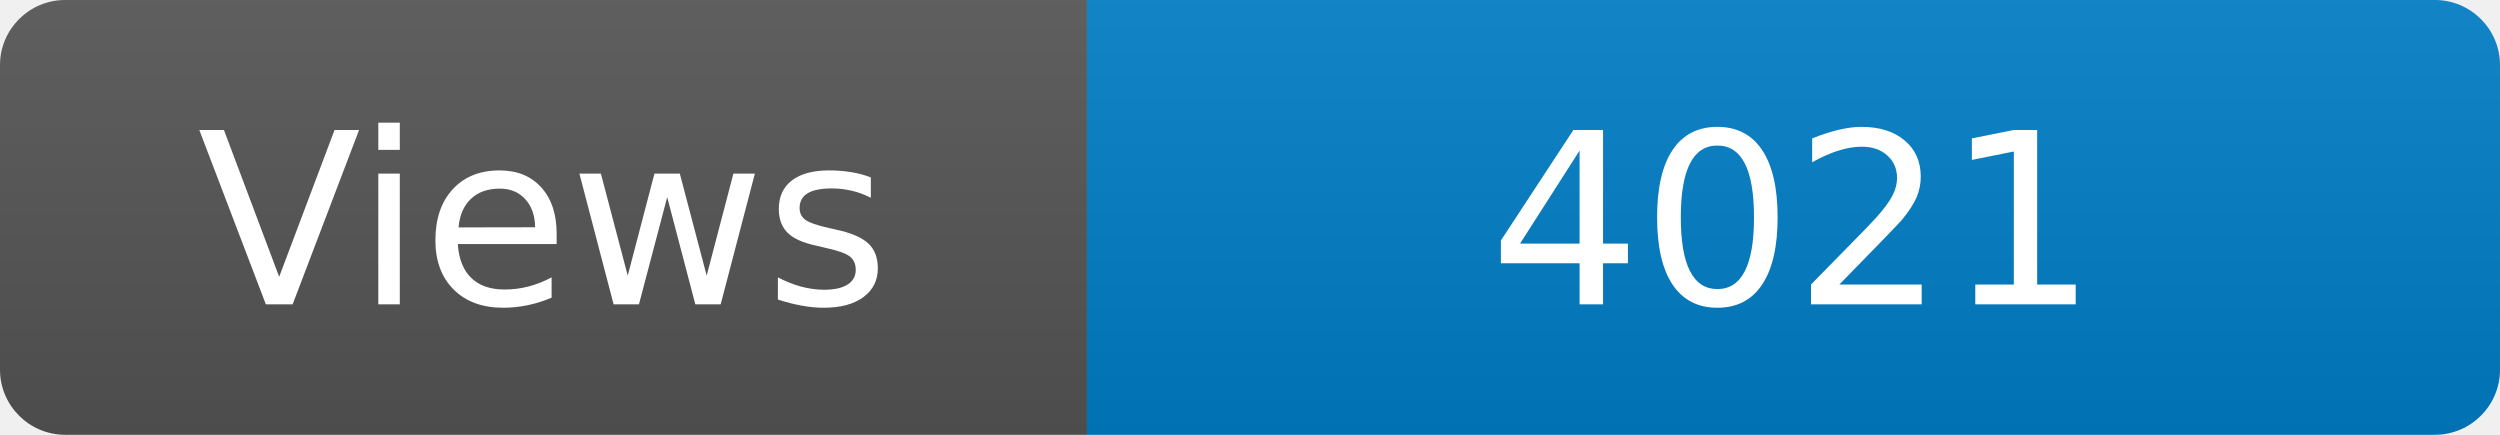
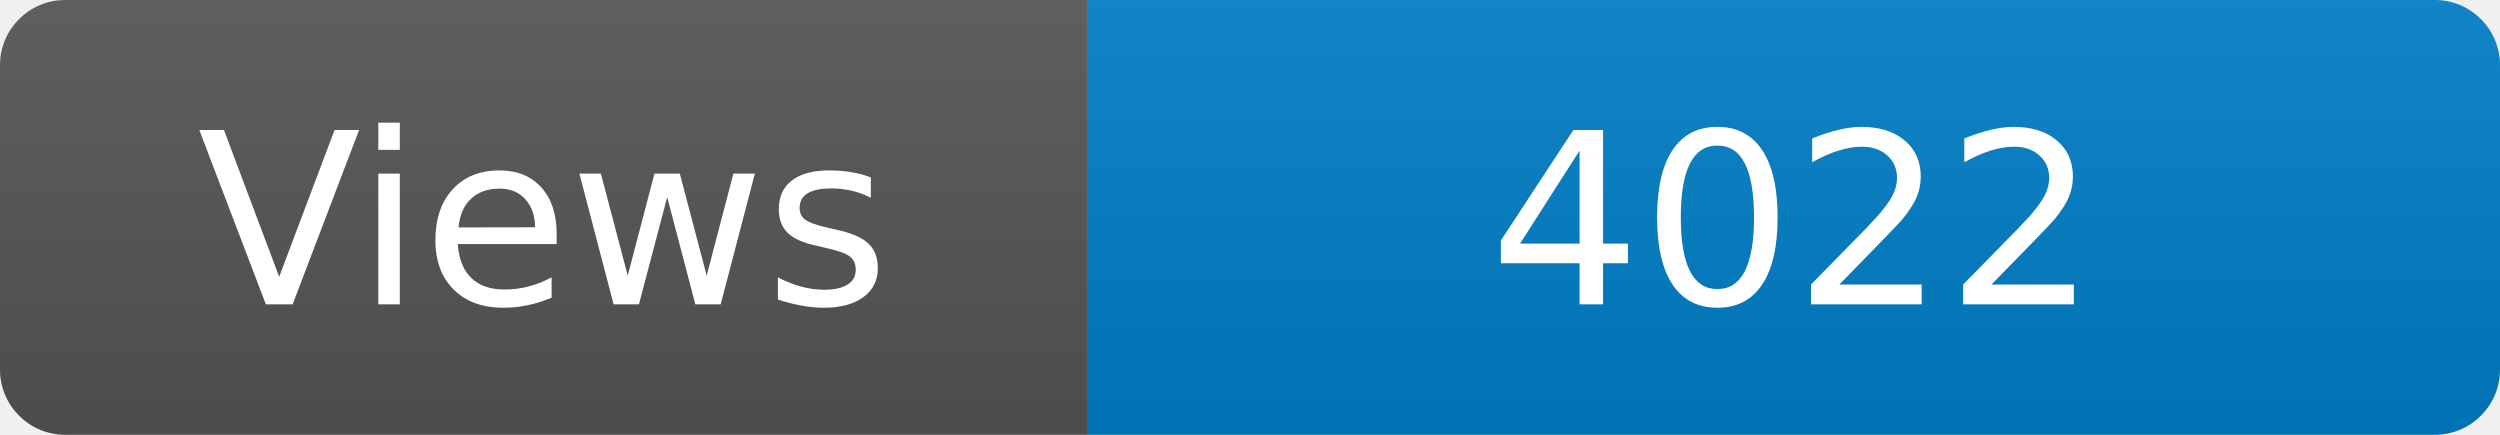
<svg xmlns="http://www.w3.org/2000/svg" width="115" height="20" role="img" aria-label="Maintained?: yes">
  <linearGradient id="s" x2="0" y2="100%">
    <stop offset="0" stop-color="#bbb" stop-opacity=".1" />
    <stop offset="1" stop-opacity=".1" />
  </linearGradient>
  <clipPath id="r">
    <rect width="115" height="20" rx="3" fill="#fff" />
  </clipPath>
  <g clip-path="url(#r)">
    <rect width="50" height="20" fill="#555" />
    <rect x="50" width="160" height="20" fill="#007ec6" />
    <rect width="115" height="20" fill="url(#s)" />
  </g>
  <g fill="#fff" text-anchor="middle" font-family="Verdana,Geneva,DejaVu Sans,sans-serif" font-size="110">
    <text x="250" y="140" transform="scale(.1)" fill="#fff">Views</text>
-     <text x="825" y="140" transform="scale(.1)" fill="#fff">4021</text>
+     <text x="825" y="140" transform="scale(.1)" fill="#fff">4022</text>
  </g>
</svg>
